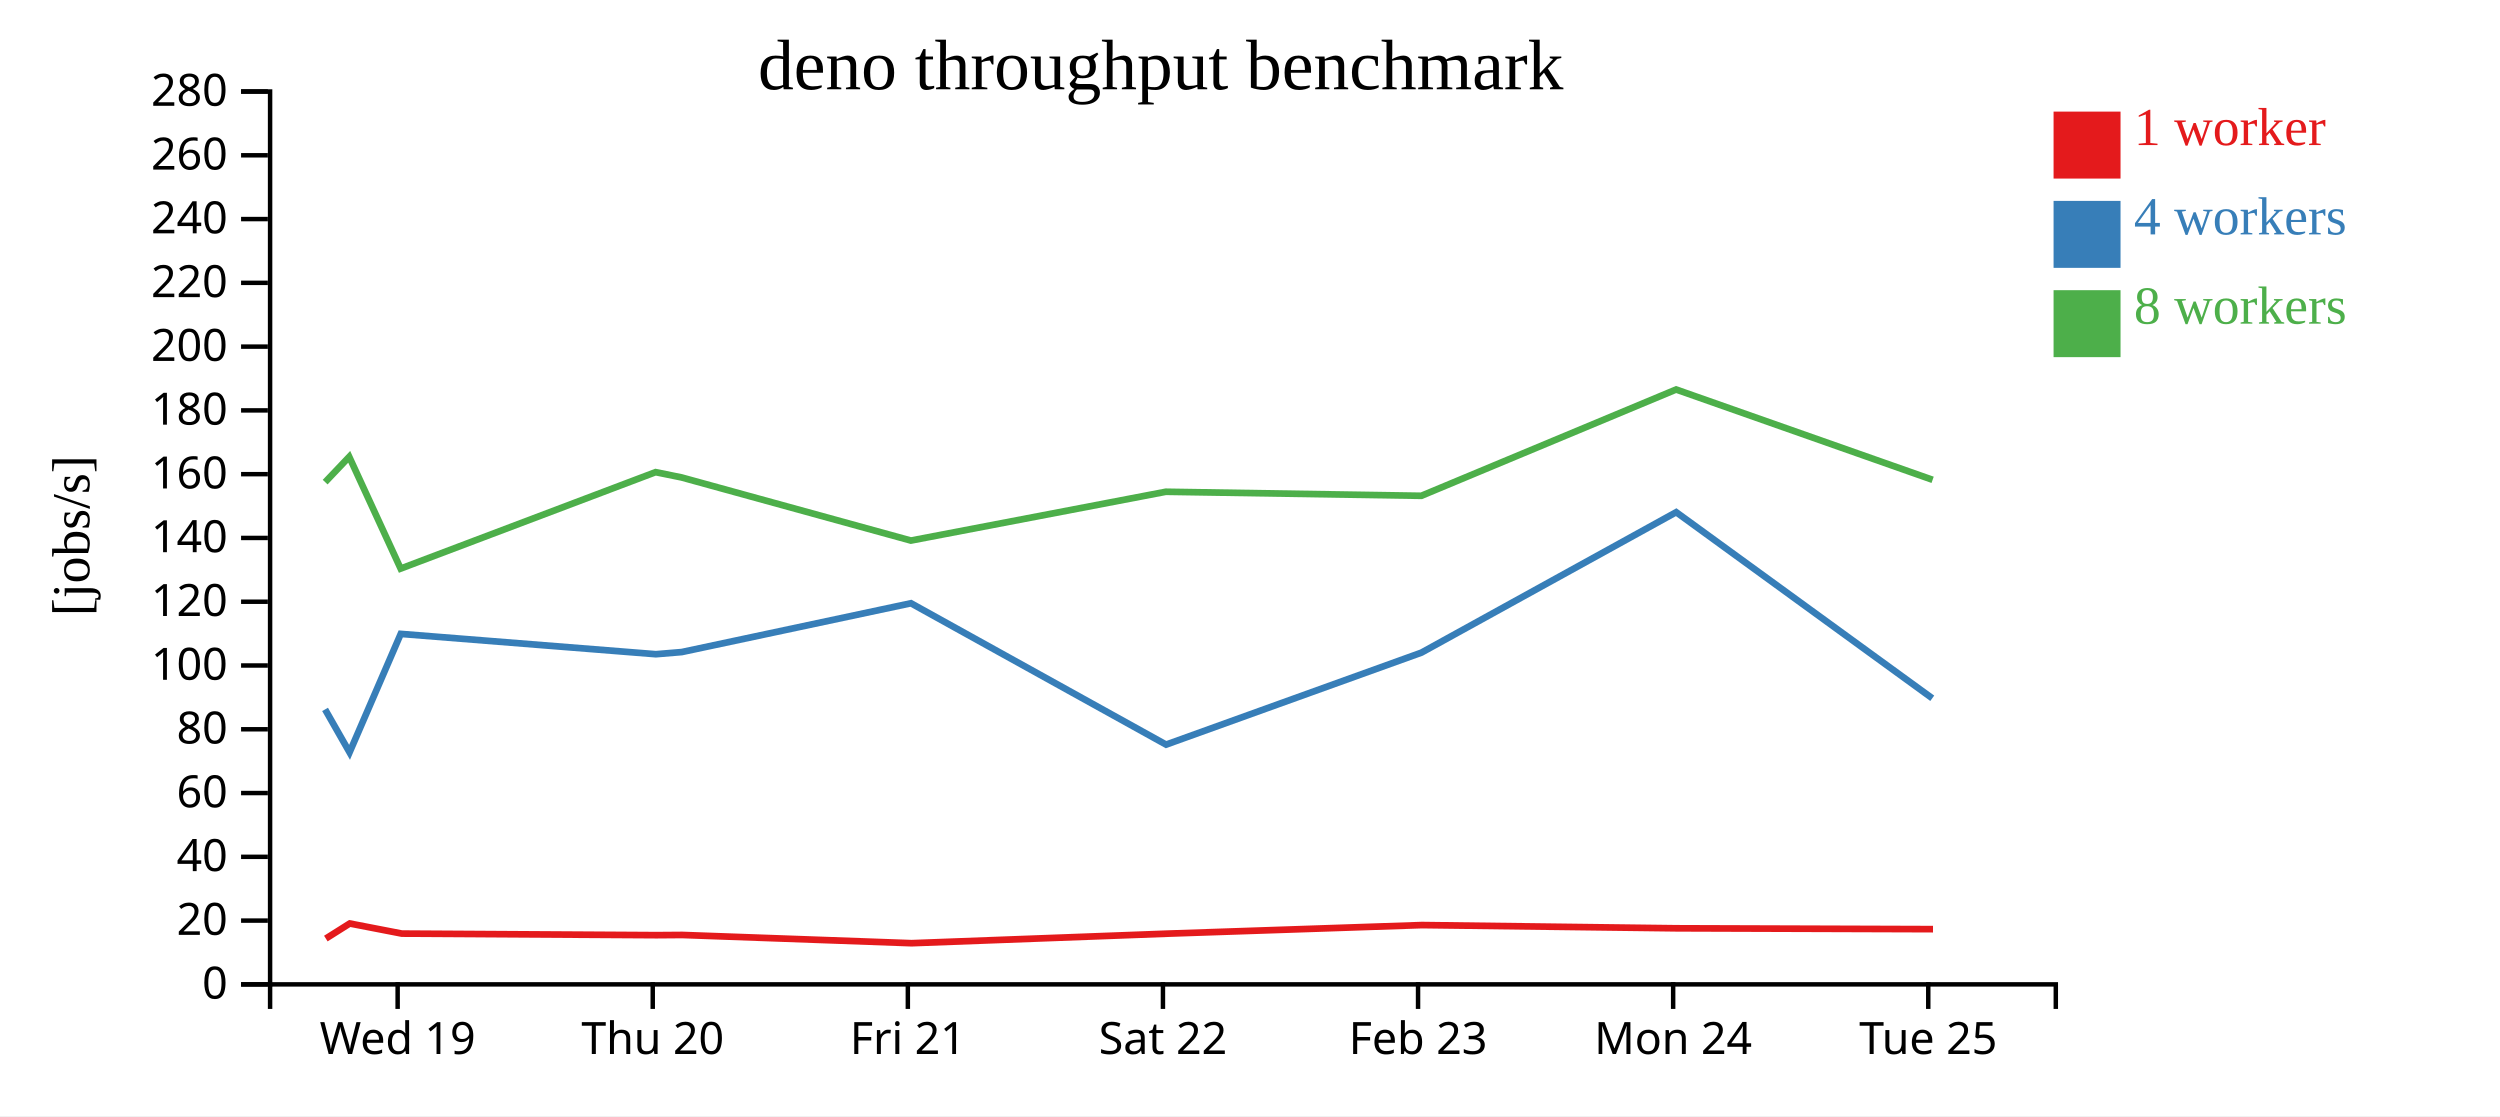
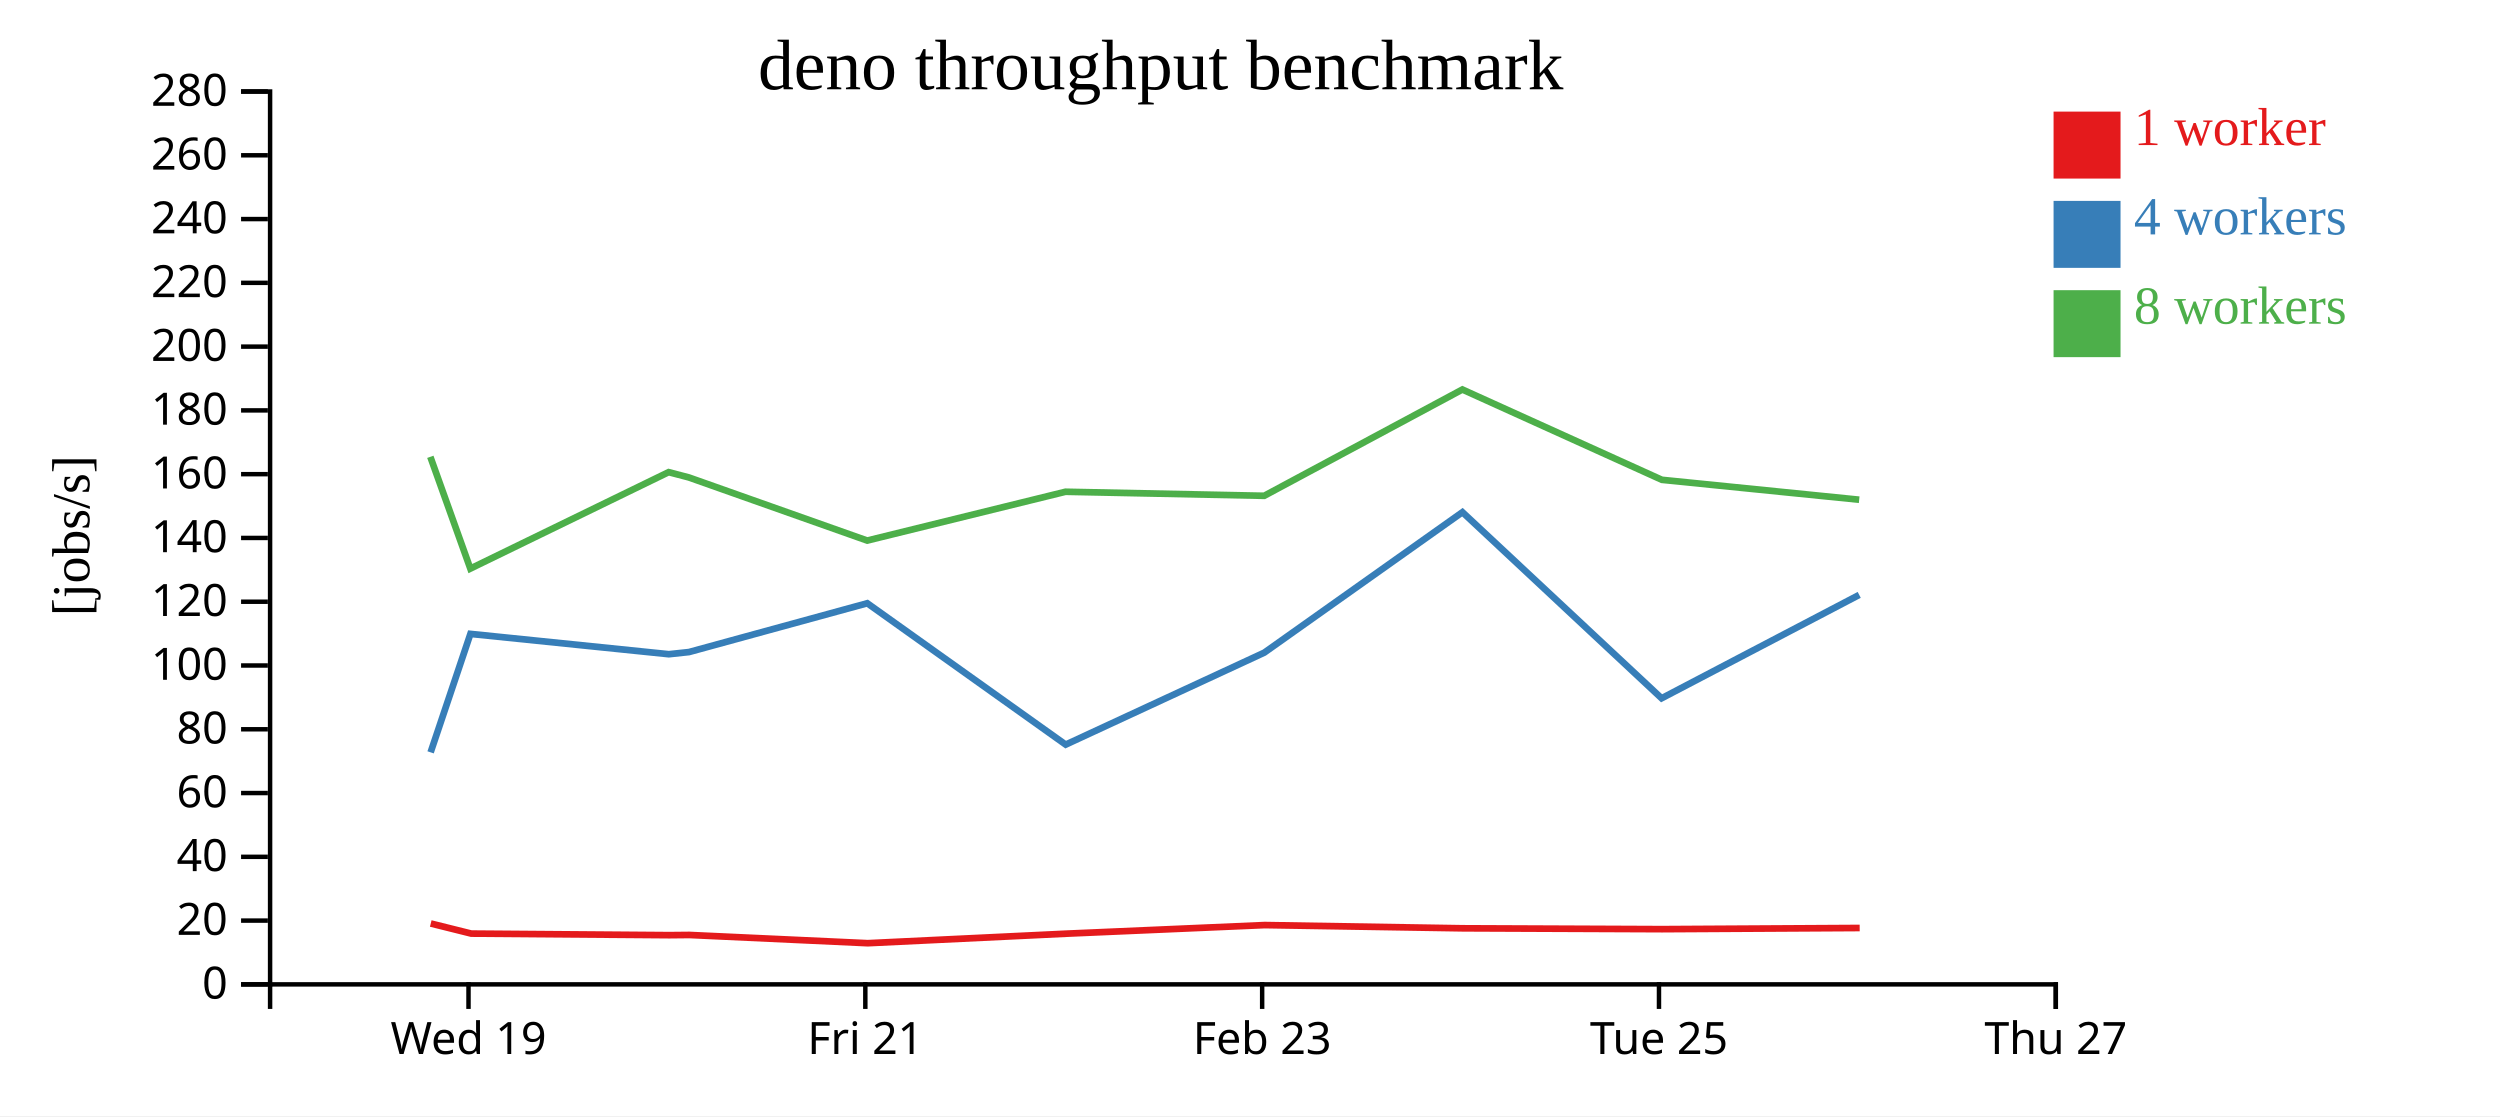
<svg xmlns="http://www.w3.org/2000/svg" width="560" height="250">
  <rect width="100%" height="100%" fill="white" />
  <g transform="translate(60,20)">
    <g transform="translate(0,200)" fill="none" font-size="10" font-family="sans-serif" text-anchor="middle">
      <path class="domain" stroke="currentColor" d="M0.5,6V0.5H400.5V6" />
-       <g class="tick" opacity="1" transform="translate(29.07143,0)">
+       <g class="tick" opacity="1" transform="translate(44.94444,0)">
        <line stroke="currentColor" y2="6" />
        <text fill="currentColor" y="9" dy="0.71em">Wed 19</text>
      </g>
-       <g class="tick" opacity="1" transform="translate(86.21429,0)">
-         <line stroke="currentColor" y2="6" />
-         <text fill="currentColor" y="9" dy="0.71em">Thu 20</text>
-       </g>
-       <g class="tick" opacity="1" transform="translate(143.3571,0)">
+       <g class="tick" opacity="1" transform="translate(133.8333,0)">
        <line stroke="currentColor" y2="6" />
        <text fill="currentColor" y="9" dy="0.71em">Fri 21</text>
      </g>
-       <g class="tick" opacity="1" transform="translate(200.5,0)">
-         <line stroke="currentColor" y2="6" />
-         <text fill="currentColor" y="9" dy="0.71em">Sat 22</text>
-       </g>
-       <g class="tick" opacity="1" transform="translate(257.6429,0)">
+       <g class="tick" opacity="1" transform="translate(222.7222,0)">
        <line stroke="currentColor" y2="6" />
        <text fill="currentColor" y="9" dy="0.71em">Feb 23</text>
      </g>
-       <g class="tick" opacity="1" transform="translate(314.7857,0)">
-         <line stroke="currentColor" y2="6" />
-         <text fill="currentColor" y="9" dy="0.71em">Mon 24</text>
-       </g>
-       <g class="tick" opacity="1" transform="translate(371.9286,0)">
+       <g class="tick" opacity="1" transform="translate(311.6111,0)">
        <line stroke="currentColor" y2="6" />
        <text fill="currentColor" y="9" dy="0.71em">Tue 25</text>
+       </g>
+       <g class="tick" opacity="1" transform="translate(400.5,0)">
+         <line stroke="currentColor" y2="6" />
+         <text fill="currentColor" y="9" dy="0.71em">Thu 27</text>
      </g>
    </g>
    <g fill="none" font-size="10" font-family="sans-serif" text-anchor="end">
      <path class="domain" stroke="currentColor" d="M-6,200.5H0.5V0.5H-6" />
      <g class="tick" opacity="1" transform="translate(0,200.5)">
        <line stroke="currentColor" x2="-6" />
        <text fill="currentColor" x="-9" dy="0.32em">0</text>
      </g>
      <g class="tick" opacity="1" transform="translate(0,186.2143)">
        <line stroke="currentColor" x2="-6" />
        <text fill="currentColor" x="-9" dy="0.32em">20</text>
      </g>
      <g class="tick" opacity="1" transform="translate(0,171.9286)">
        <line stroke="currentColor" x2="-6" />
        <text fill="currentColor" x="-9" dy="0.32em">40</text>
      </g>
      <g class="tick" opacity="1" transform="translate(0,157.6429)">
        <line stroke="currentColor" x2="-6" />
        <text fill="currentColor" x="-9" dy="0.32em">60</text>
      </g>
      <g class="tick" opacity="1" transform="translate(0,143.3571)">
        <line stroke="currentColor" x2="-6" />
        <text fill="currentColor" x="-9" dy="0.32em">80</text>
      </g>
      <g class="tick" opacity="1" transform="translate(0,129.0714)">
        <line stroke="currentColor" x2="-6" />
        <text fill="currentColor" x="-9" dy="0.32em">100</text>
      </g>
      <g class="tick" opacity="1" transform="translate(0,114.7857)">
        <line stroke="currentColor" x2="-6" />
        <text fill="currentColor" x="-9" dy="0.32em">120</text>
      </g>
      <g class="tick" opacity="1" transform="translate(0,100.5)">
        <line stroke="currentColor" x2="-6" />
        <text fill="currentColor" x="-9" dy="0.32em">140</text>
      </g>
      <g class="tick" opacity="1" transform="translate(0,86.21429)">
        <line stroke="currentColor" x2="-6" />
        <text fill="currentColor" x="-9" dy="0.32em">160</text>
      </g>
      <g class="tick" opacity="1" transform="translate(0,71.92857)">
        <line stroke="currentColor" x2="-6" />
        <text fill="currentColor" x="-9" dy="0.32em">180</text>
      </g>
      <g class="tick" opacity="1" transform="translate(0,57.64286)">
        <line stroke="currentColor" x2="-6" />
        <text fill="currentColor" x="-9" dy="0.32em">200</text>
      </g>
      <g class="tick" opacity="1" transform="translate(0,43.35714)">
        <line stroke="currentColor" x2="-6" />
        <text fill="currentColor" x="-9" dy="0.32em">220</text>
      </g>
      <g class="tick" opacity="1" transform="translate(0,29.07143)">
        <line stroke="currentColor" x2="-6" />
        <text fill="currentColor" x="-9" dy="0.32em">240</text>
      </g>
      <g class="tick" opacity="1" transform="translate(0,14.78571)">
        <line stroke="currentColor" x2="-6" />
        <text fill="currentColor" x="-9" dy="0.32em">260</text>
      </g>
      <g class="tick" opacity="1" transform="translate(0,0.5)">
        <line stroke="currentColor" x2="-6" />
        <text fill="currentColor" x="-9" dy="0.32em">280</text>
      </g>
    </g>
    <text text-anchor="middle" style="font-size: 12px" transform="rotate(-90)" y="-40" x="-100">[jobs/s]</text>
    <text text-anchor="middle" style="font-size: 16px" y="0" x="200">deno throughput benchmark</text>
-     <path class="line" fill="none" stroke="#e41a1c" stroke-width="1.5" d="M12.987,190.24L18.342,186.863L30.018,189.127L87.052,189.477L92.82,189.432L144.204,191.277L201.323,189.145L258.513,187.218L315.606,187.94L372.992,188.131" />
-     <path class="line" fill="none" stroke="#377eb8" stroke-width="1.5" d="M12.814,138.905L18.302,148.526L29.767,121.993L86.914,126.544L92.708,126.062L144.053,115.128L201.205,146.793L258.4,126.19L315.467,94.731L372.826,136.414" />
-     <path class="line" fill="none" stroke="#4daf4a" stroke-width="1.5" d="M12.836,87.996L18.224,82.325L29.744,107.364L86.851,85.763L92.663,86.944L144.037,101.087L201.142,90.155L258.378,91.06L315.45,67.25L372.909,87.479" />
+     <path class="line" fill="none" stroke="#e41a1c" stroke-width="1.5" d="M36.488,186.863L45.569,189.127L89.929,189.477L94.415,189.432L134.381,191.277L178.807,189.145L223.288,187.218L267.694,187.94L312.327,188.131L356.568,187.87" />
+     <path class="line" fill="none" stroke="#377eb8" stroke-width="1.5" d="M36.457,148.526L45.374,121.993L89.822,126.544L94.329,126.062L134.263,115.128L178.715,146.793L223.2,126.19L267.585,94.731L312.198,136.414L356.465,113.252" />
+     <path class="line" fill="none" stroke="#4daf4a" stroke-width="1.5" d="M36.396,82.325L45.357,107.364L89.773,85.763L94.294,86.944L134.251,101.087L178.666,90.155L223.183,91.06L267.572,67.25L312.263,87.479L356.457,91.939" />
    <rect class="dot" x="400" y="5" width="15" height="15" style="fill: #e41a1c;" />
    <rect class="dot" x="400" y="25" width="15" height="15" style="fill: #377eb8;" />
    <rect class="dot" x="400" y="45" width="15" height="15" style="fill: #4daf4a;" />
    <text class="label" x="418" y="12.5" style="fill: #e41a1c; alignment-baseline: middle;" text-anchor="left">1 worker</text>
    <text class="label" x="418" y="32.5" style="fill: #377eb8; alignment-baseline: middle;" text-anchor="left">4 workers</text>
    <text class="label" x="418" y="52.5" style="fill: #4daf4a; alignment-baseline: middle;" text-anchor="left">8 workers</text>
  </g>
</svg>
